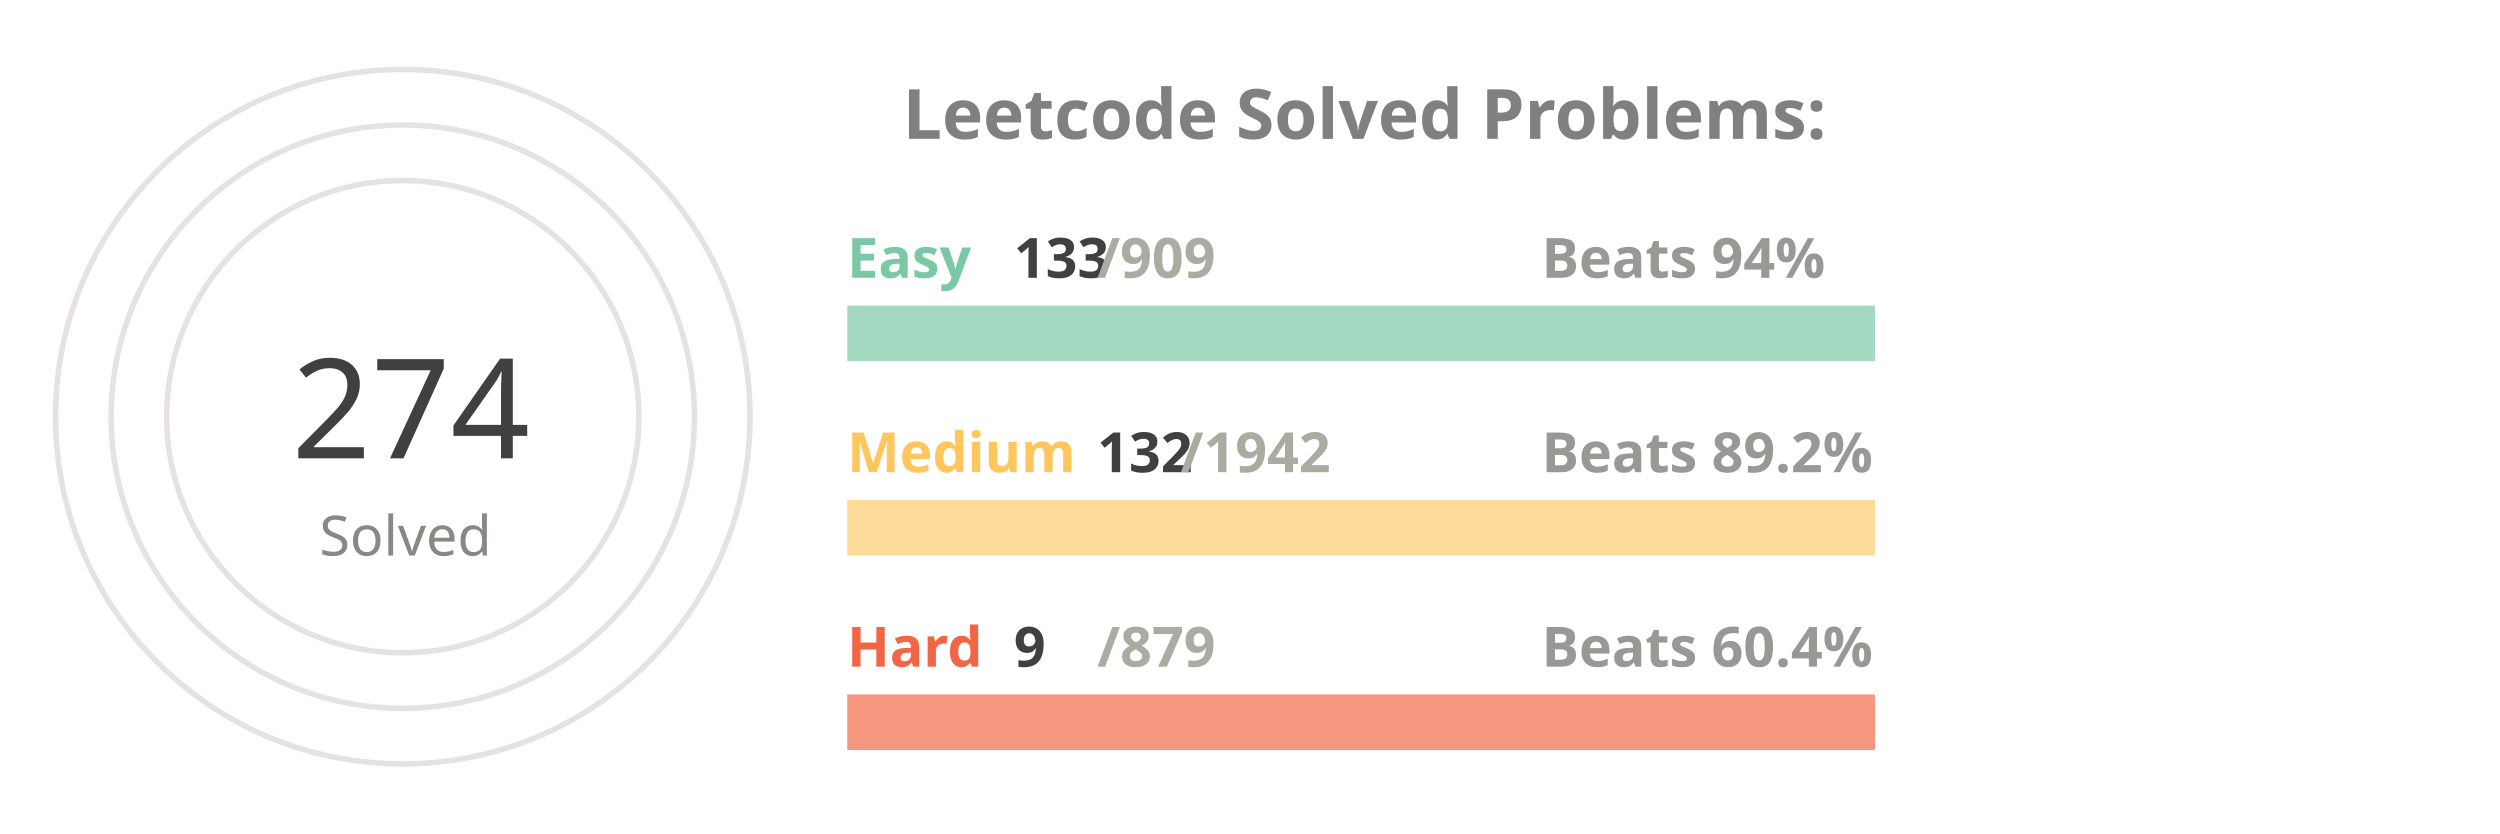
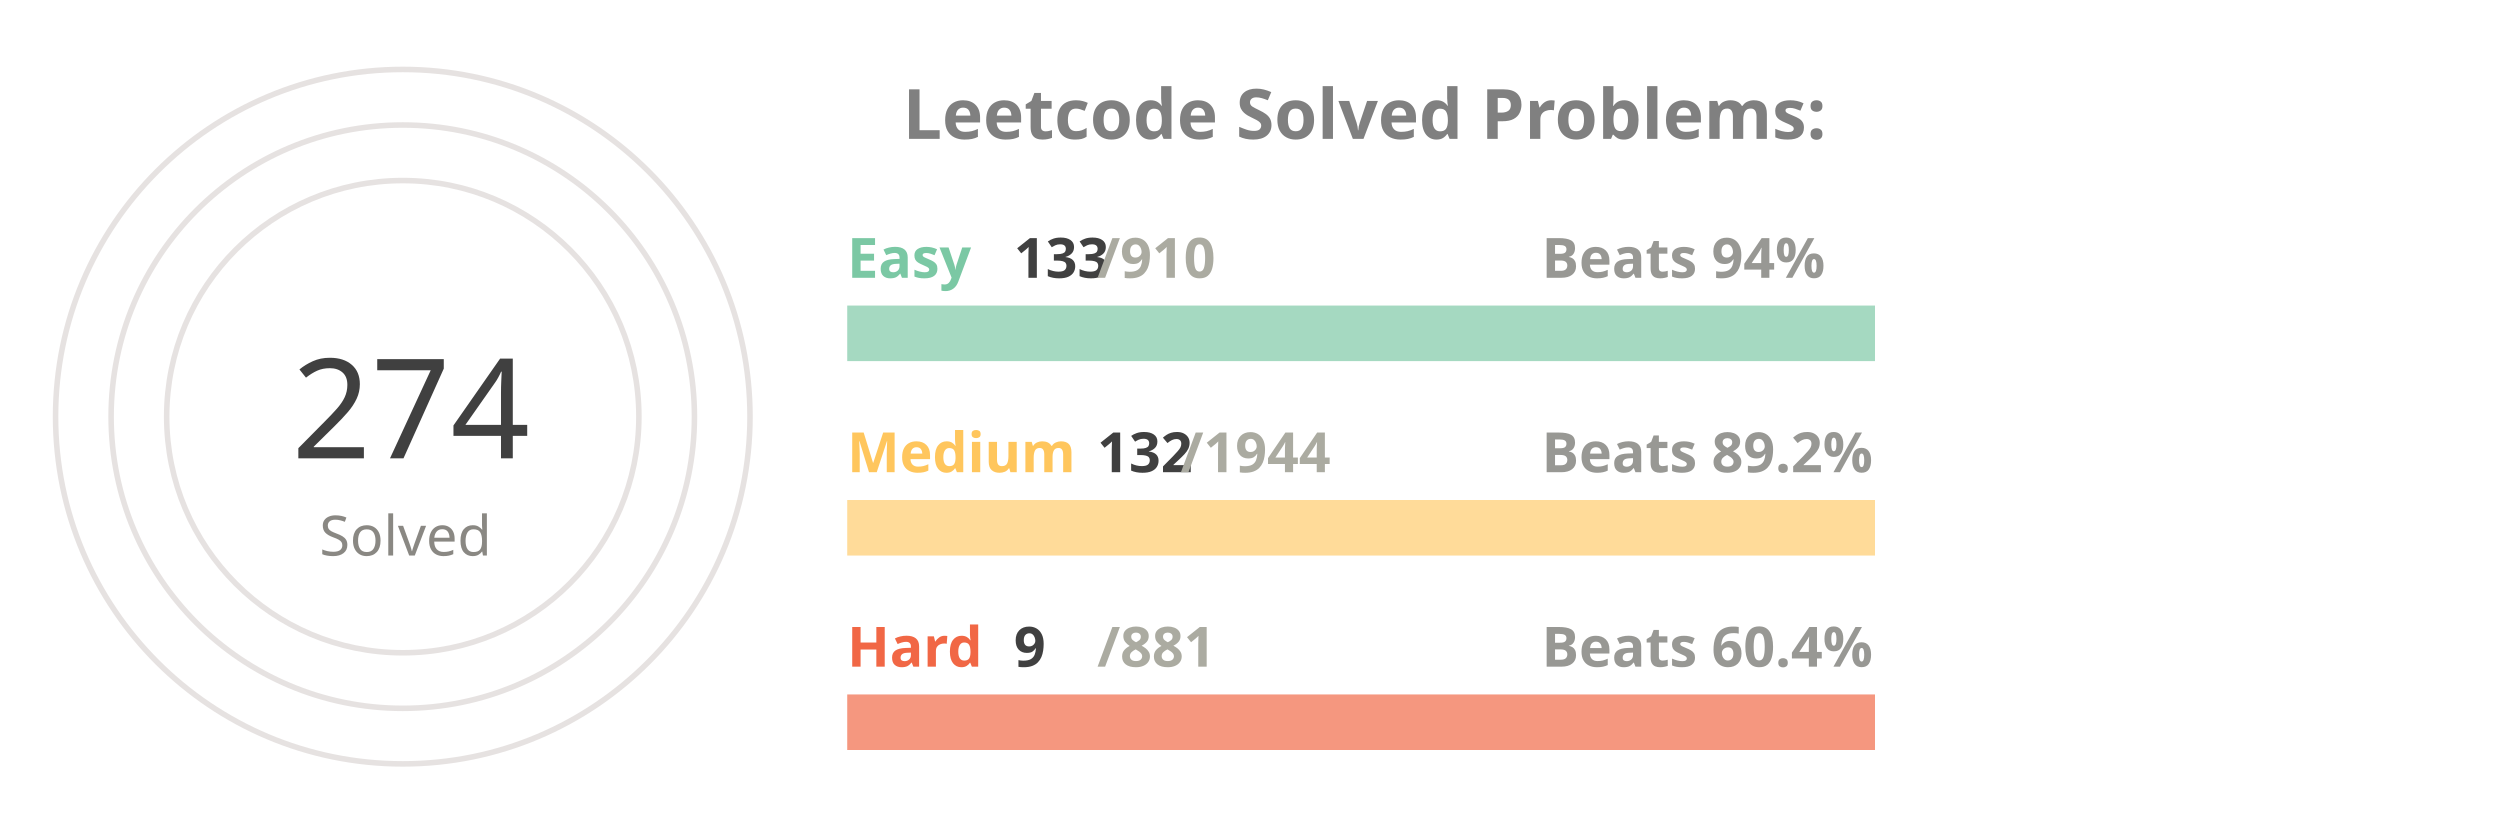
<svg xmlns="http://www.w3.org/2000/svg" viewBox="0 0 650 300" height="200px" width="600px">
  <style>
.label {
	font: bold 25px sans-serif;
	color: #404040;
	-webkit-text-stroke: 1px white;
  }
.name {
	font: bold 20px sans-serif;
	color: #404040;
  }

.line {
	stroke-dasharray: 1000;
	stroke-dashoffset: 1000;
	animation: dash 3.5s ease-in-out forwards;	
	animation-iteration-count: infinite;
	animation-direction: alternate-reverse;
}

.totalSum {
	font: 50px sans-serif;
}

.totalSumLabel {
	font: 20px sans-serif;
}

.path {
	stroke-dasharray: 1000;
	stroke-dashoffset: 1000;
	animation: dash 3.5s ease-in-out forwards;	
	animation-iteration-count: infinite;
	animation-direction: alternate-reverse;
}
  
@keyframes dash {
	to {
		stroke-dashoffset: 0;
	}
}

</style>
  <g stroke="#E6E2E1" fill="none" stroke-width="2">
    <circle cx="20" cy="150" r="125" />
    <circle cx="20" cy="150" r="105" />
    <circle cx="20" cy="150" r="85" />
  </g>
  <g fill="none" stroke-width="20">
    <line x1="180" y1="120" x2="550" y2="120" stroke="#a5d9c1" />
    <line x1="180" y1="190" x2="550" y2="190" stroke="#ffdb99" />
    <line x1="180" y1="260" x2="550" y2="260" stroke="#f5977f" />
  </g>
  <g fill="none" stroke-width="20" class="line">
    <line x1="180" y1="120" x2="234" y2="120" stroke="#7BC8A4" />
    <line x1="180" y1="190" x2="205" y2="190" stroke="#FFC65D" />
    <line x1="180" y1="260" x2="183" y2="260" stroke="#F16745" />
  </g>
  <g fill="none" stroke-width="20" stroke-linecap="round" class="path">
    <path d="M 20 25 A 125 125 45 0 1 115 69" stroke="#7BC8A4" />
    <path d="M 20 45 A 105 105 45 0 1 57 51" stroke="#FFC65D" />
    <path d="M 20 65 A 85 85 45 0 1 24 65" stroke="#F16745" />
  </g>
  <g class="name">
    <text x="180" y="100" fill="#7BC8A4">Easy</text>
    <text x="240" y="100" fill="#404040">133</text>
-     <text x="270" y="100" fill="#ABABA1">/909</text>
+     <text x="270" y="100" fill="#ABABA1">/910</text>
    <text x="430" y="100" fill="#989894">Beats 94%</text>
    <text x="180" y="170" fill="#FFC65D">Medium</text>
    <text x="270" y="170" fill="#404040">132</text>
-     <text x="300" y="170" fill="#ABABA1">/1942</text>
+     <text x="300" y="170" fill="#ABABA1">/1944</text>
    <text x="430" y="170" fill="#989894">Beats 89.2%</text>
    <text x="180" y="240" fill="#F16745">Hard</text>
    <text x="240" y="240" fill="#404040">9</text>
-     <text x="270" y="240" fill="#ABABA1">/879</text>
+     <text x="270" y="240" fill="#ABABA1">/881</text>
    <text x="430" y="240" fill="#989894">Beats 60.4%</text>
  </g>
  <g>
    <text x="-20" y="165" fill="#404040" class="totalSum">274</text>
    <text x="-10" y="200" fill="#8A8883" class="totalSumLabel">Solved</text>
  </g>
  <g class="label">
    <text x="200" y="50" fill="gray">Leetcode Solved Problems:</text>
  </g>
</svg>
